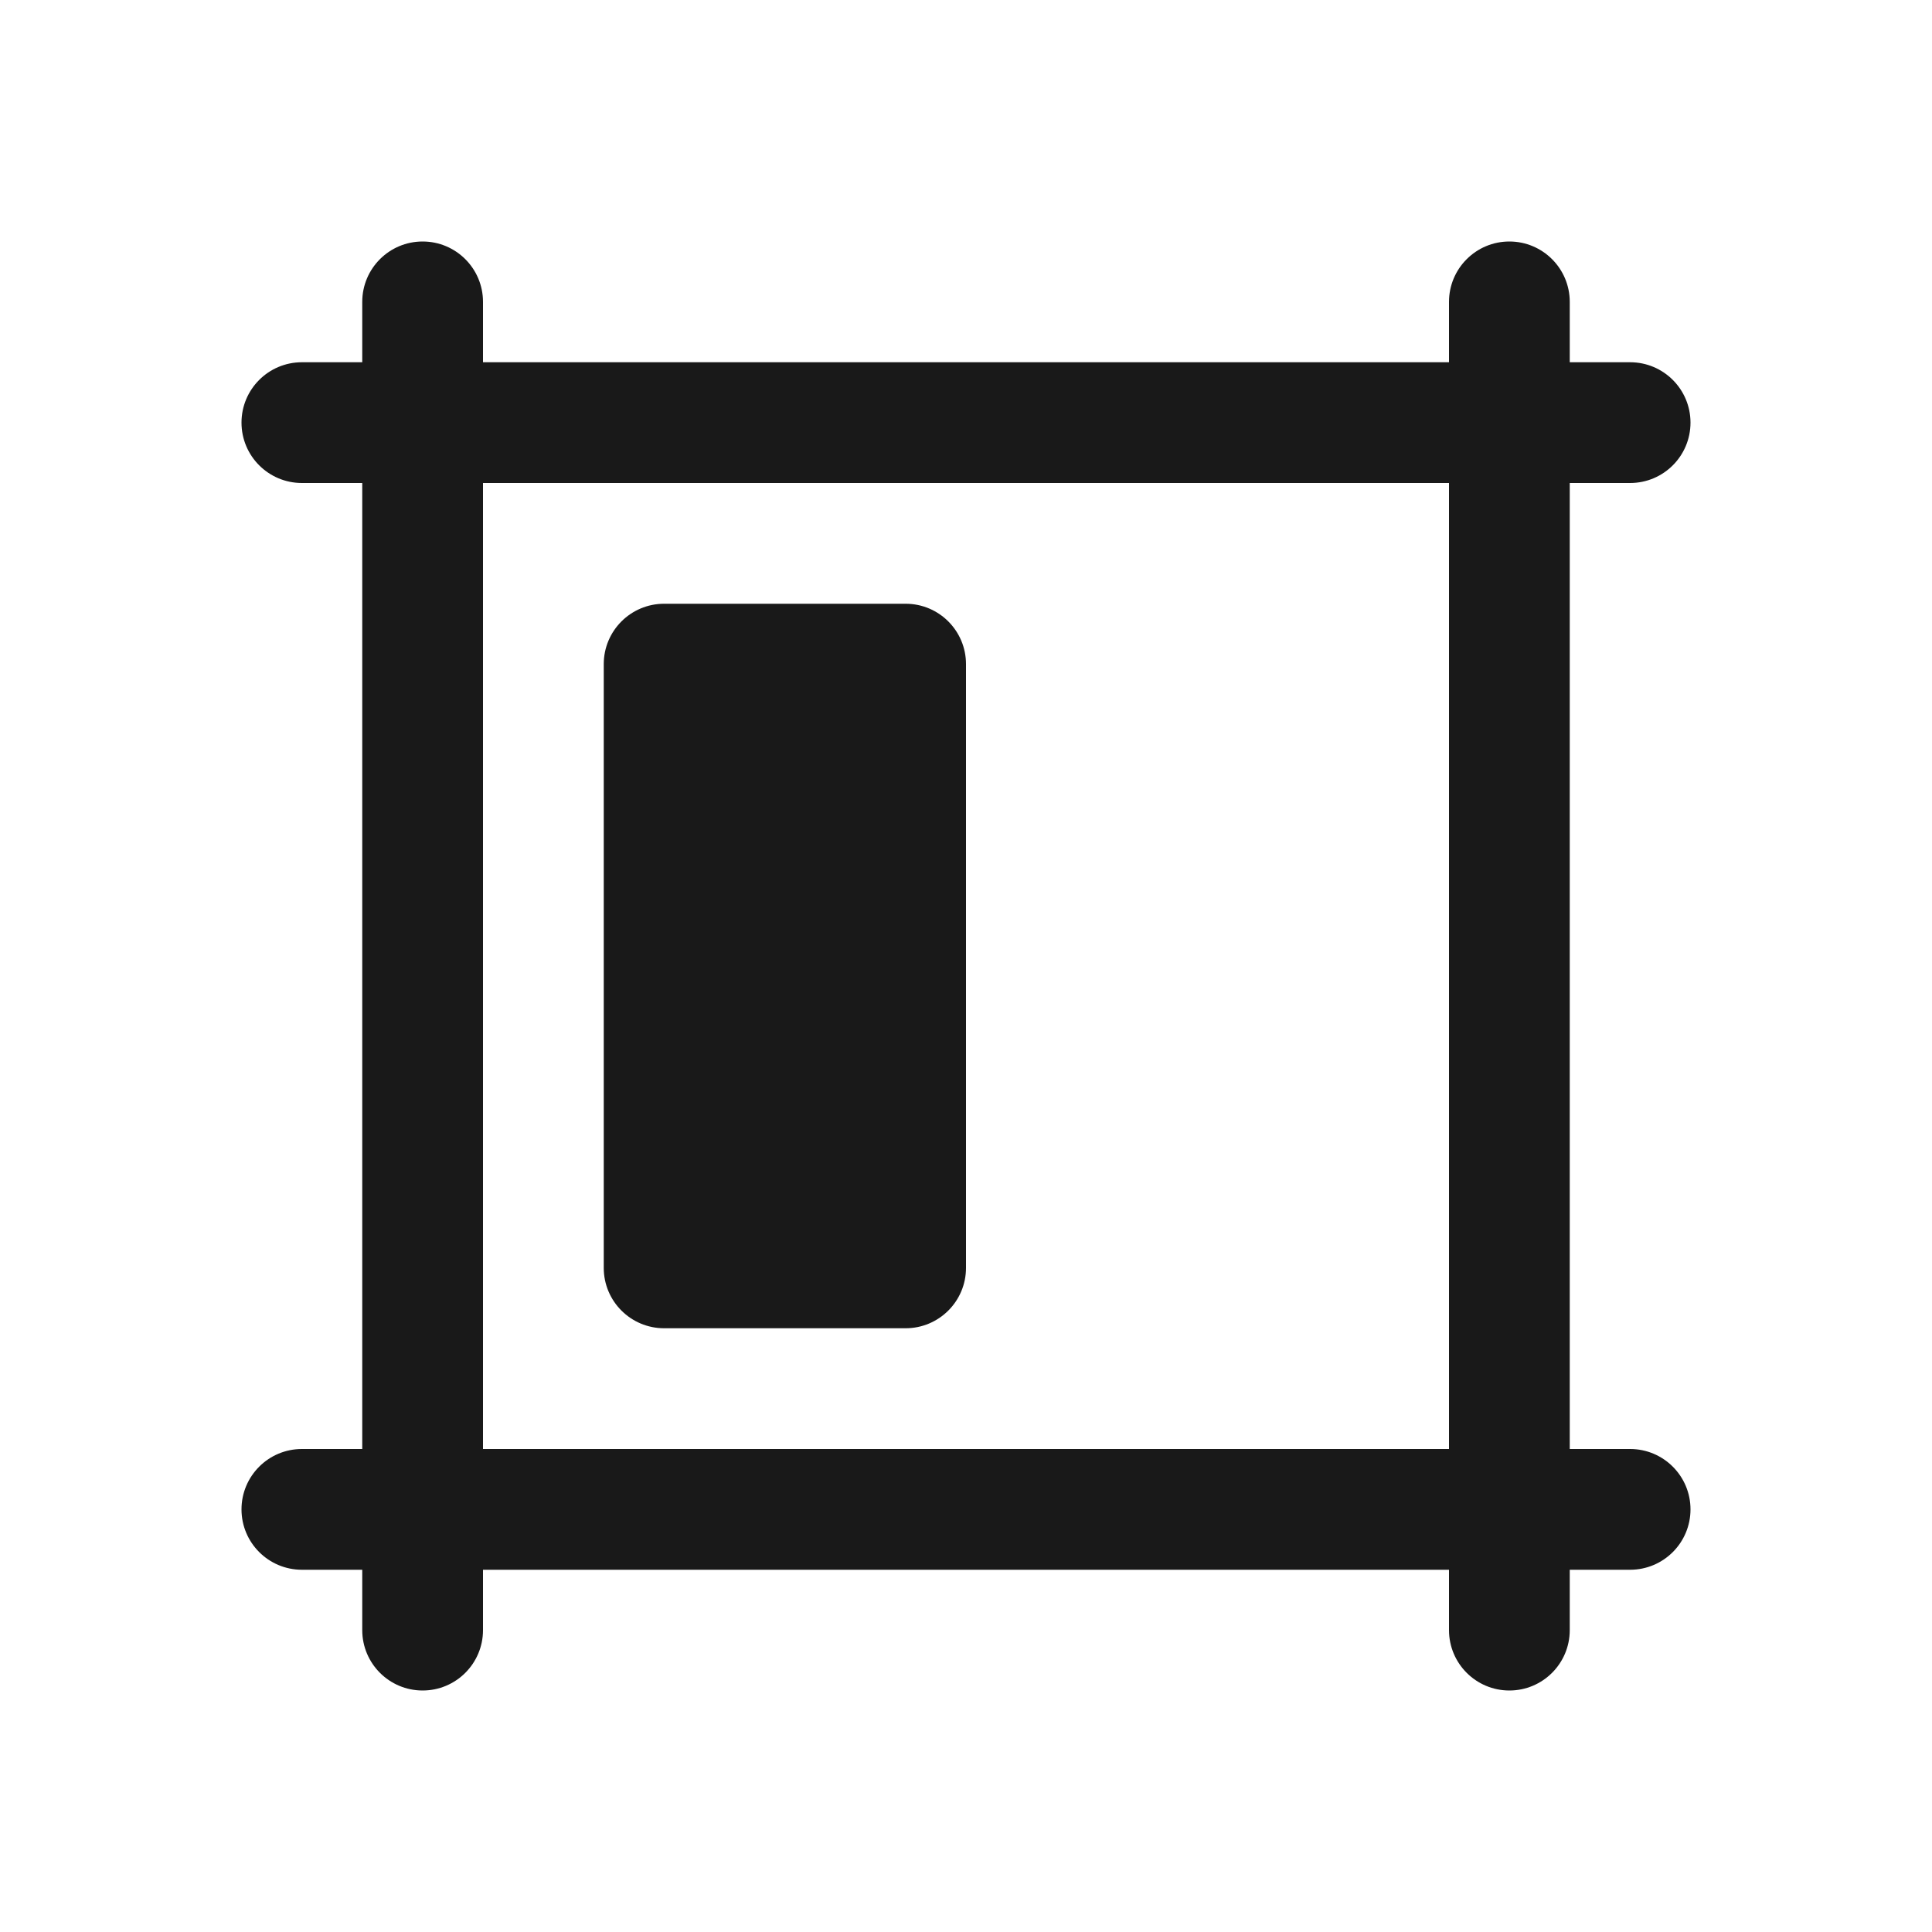
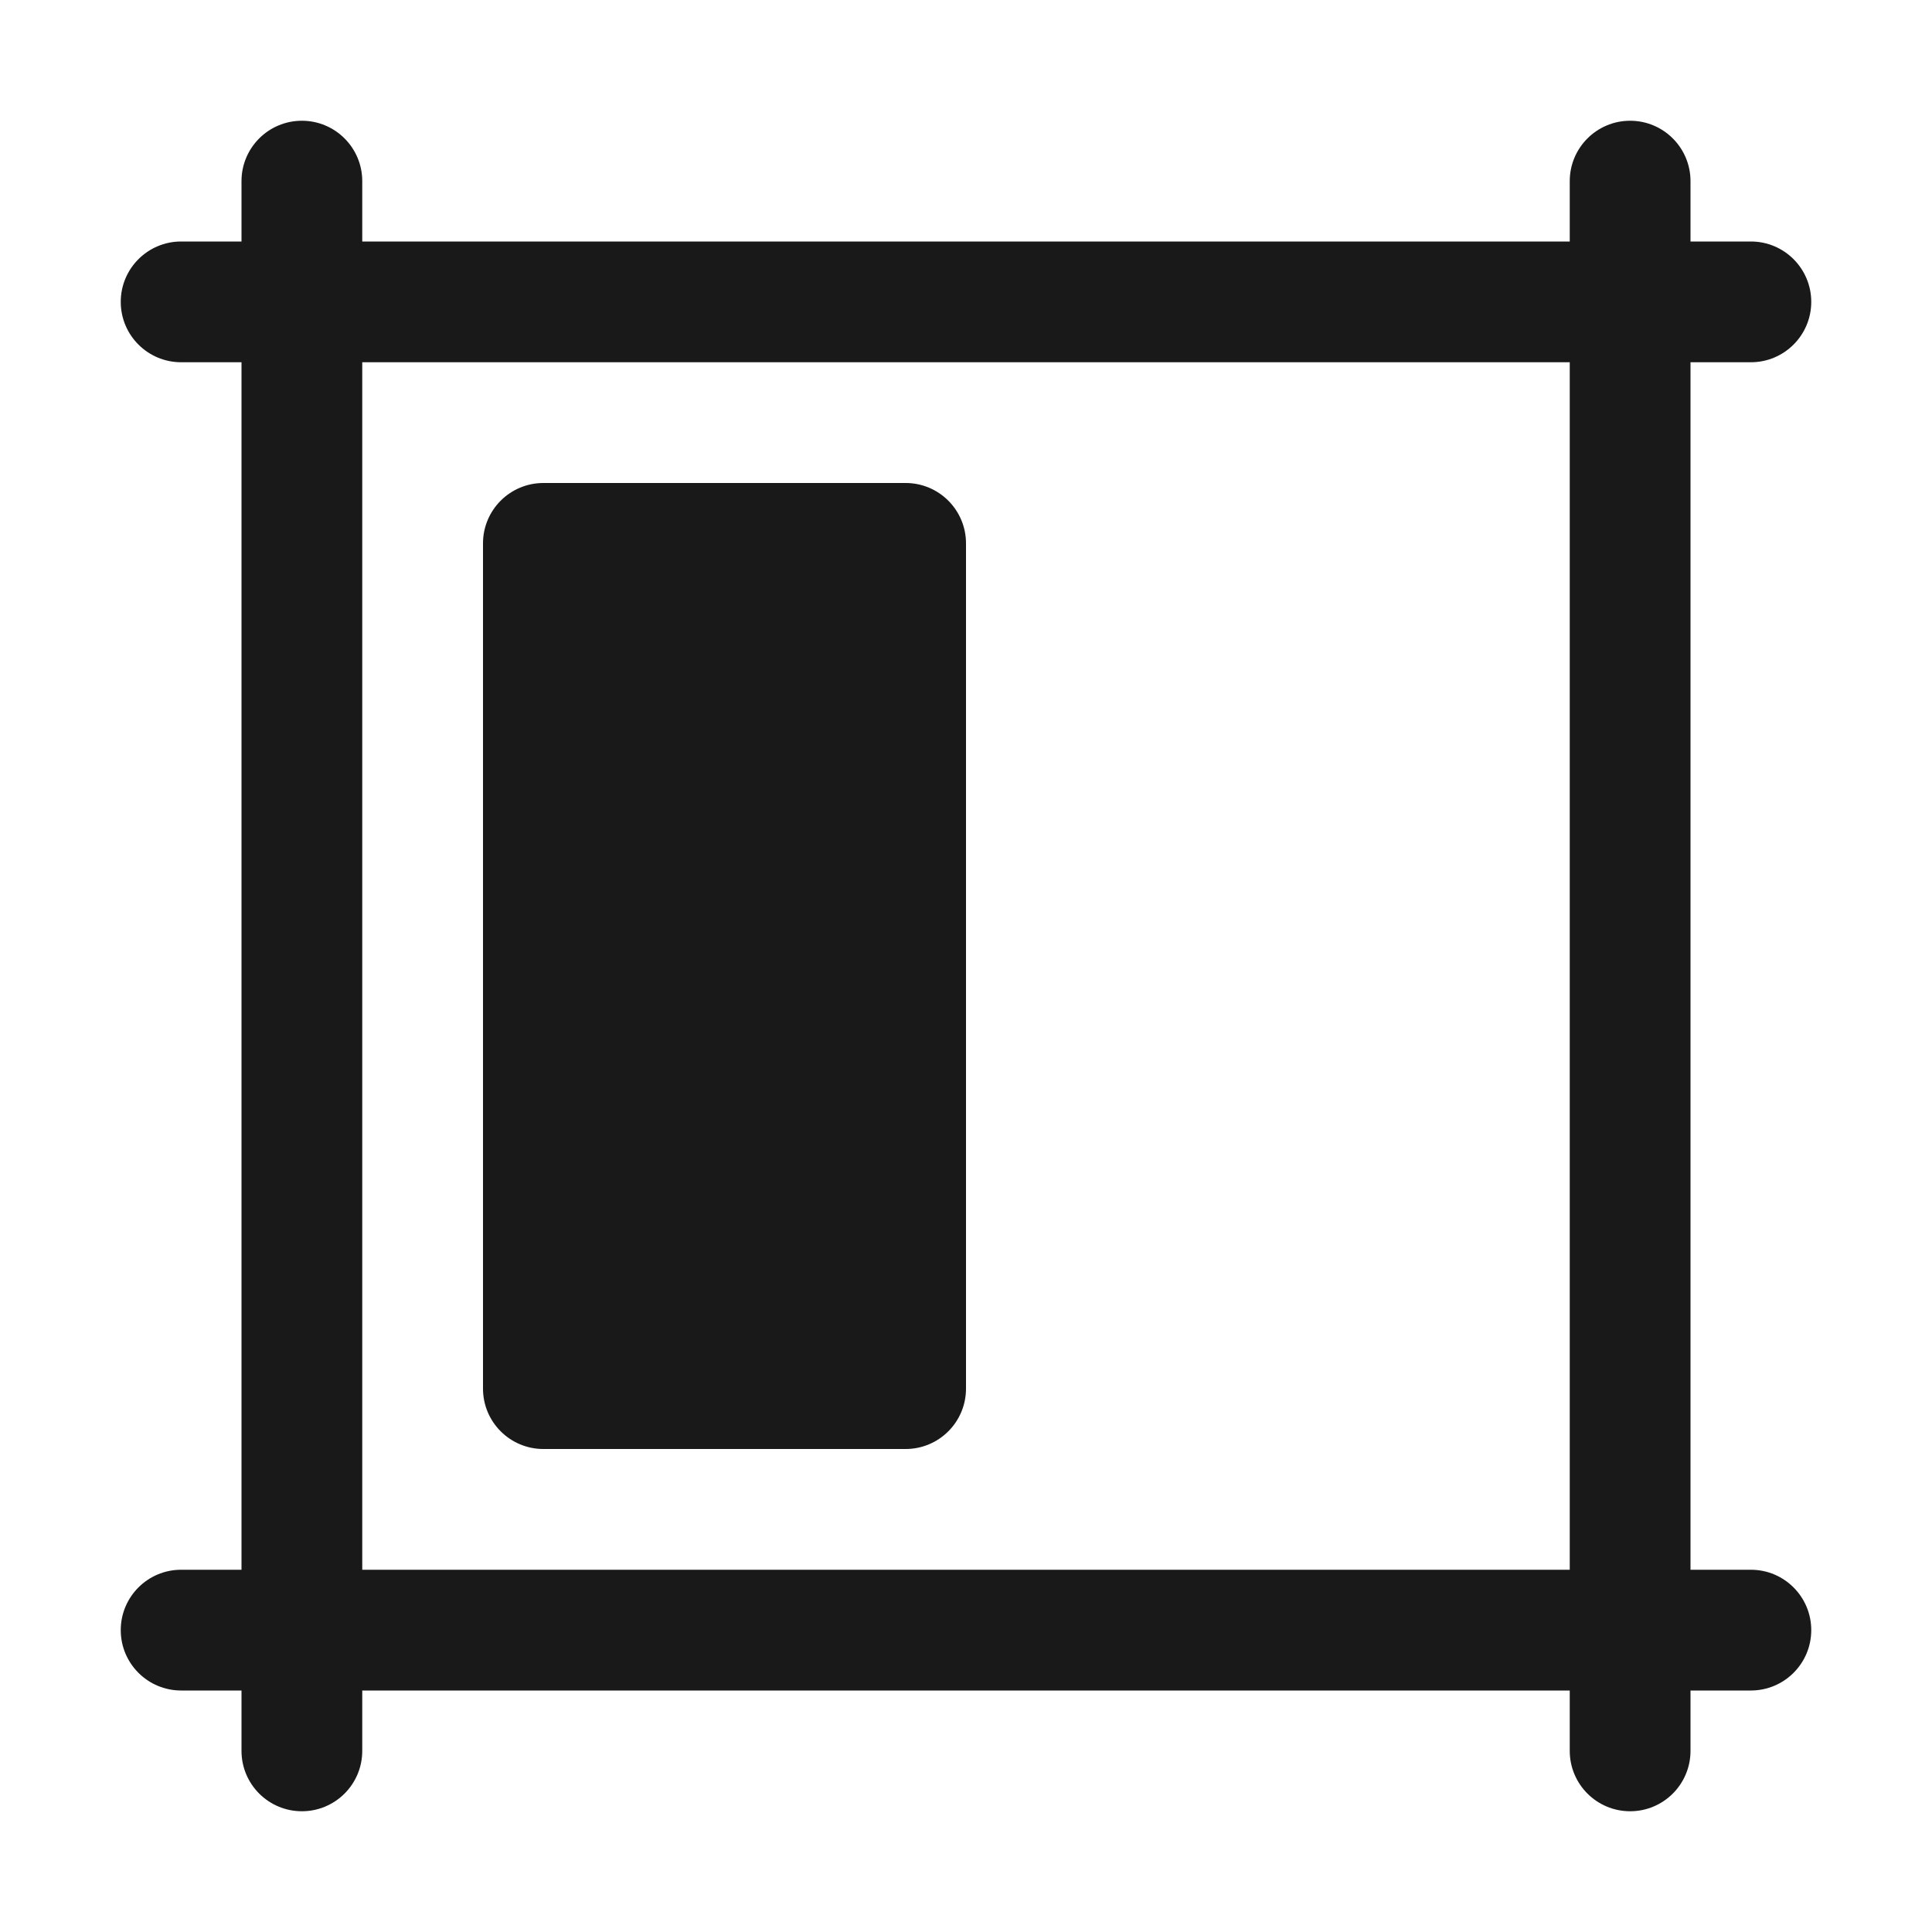
<svg xmlns="http://www.w3.org/2000/svg" width="16" height="16" fill="none" viewBox="0 0 16 16">
-   <path fill="currentColor" fill-opacity=".9" d="M14 12.5a.5.5 0 0 1-.5.5H13v.5a.5.5 0 1 1-1 0V13H4v.5a.5.5 0 1 1-1 0V13h-.5a.5.5 0 1 1 0-1H3V4h-.5a.5.5 0 0 1 0-1H3v-.5a.5.5 0 0 1 1 0V3h8v-.5a.5.5 0 0 1 1 0V3h.5a.5.5 0 0 1 0 1H13v8h.5a.5.5 0 0 1 .5.5M4 4v8h8V4zm4 6.5a.5.5 0 0 1-.5.5h-2a.5.5 0 0 1-.5-.5v-5a.5.5 0 0 1 .5-.5h2a.5.5 0 0 1 .5.5z" />
+   <path fill="currentColor" fill-opacity=".9" d="M15 13.5a.5.5 0 0 1-.5.5H14v.5a.5.5 0 0 1-1 0V14H3v.5a.5.5 0 0 1-1 0V14h-.5a.5.5 0 0 1 0-1H2V3h-.5a.5.5 0 0 1 0-1H2v-.5a.5.5 0 0 1 1 0V2h10v-.5a.5.5 0 0 1 1 0V2h.5a.5.5 0 0 1 0 1H14v10h.5a.5.5 0 0 1 .5.5M3 3v10h10V3zm5 8.5a.5.5 0 0 1-.5.5h-3a.5.5 0 0 1-.5-.5v-7a.5.5 0 0 1 .5-.5h3a.5.5 0 0 1 .5.5z" />
</svg>
